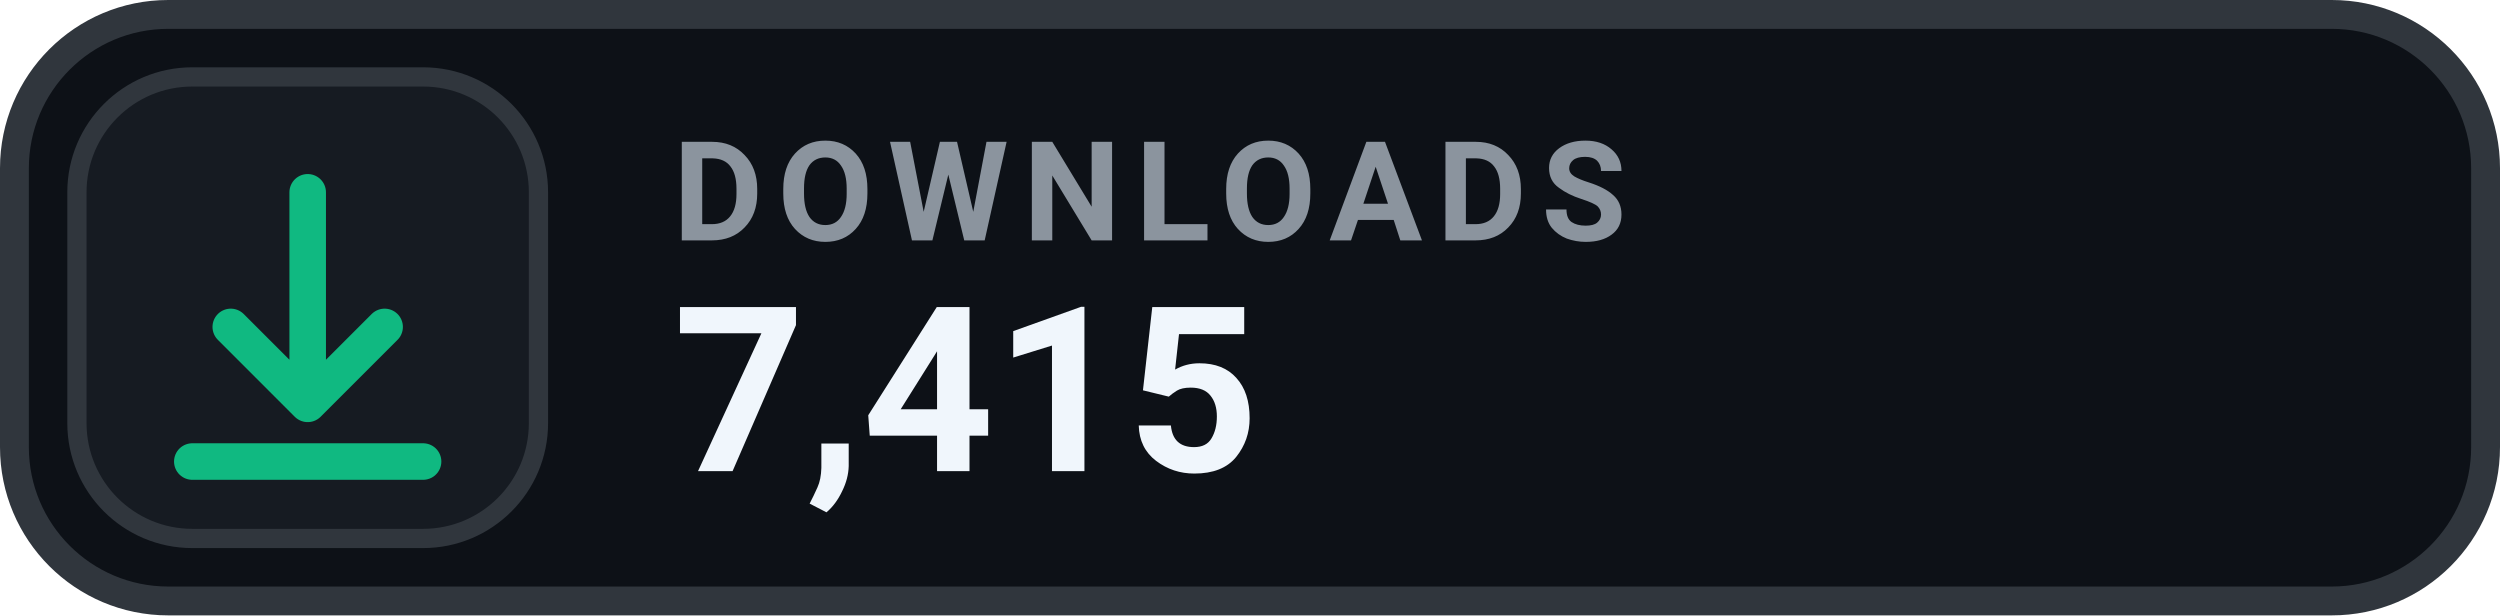
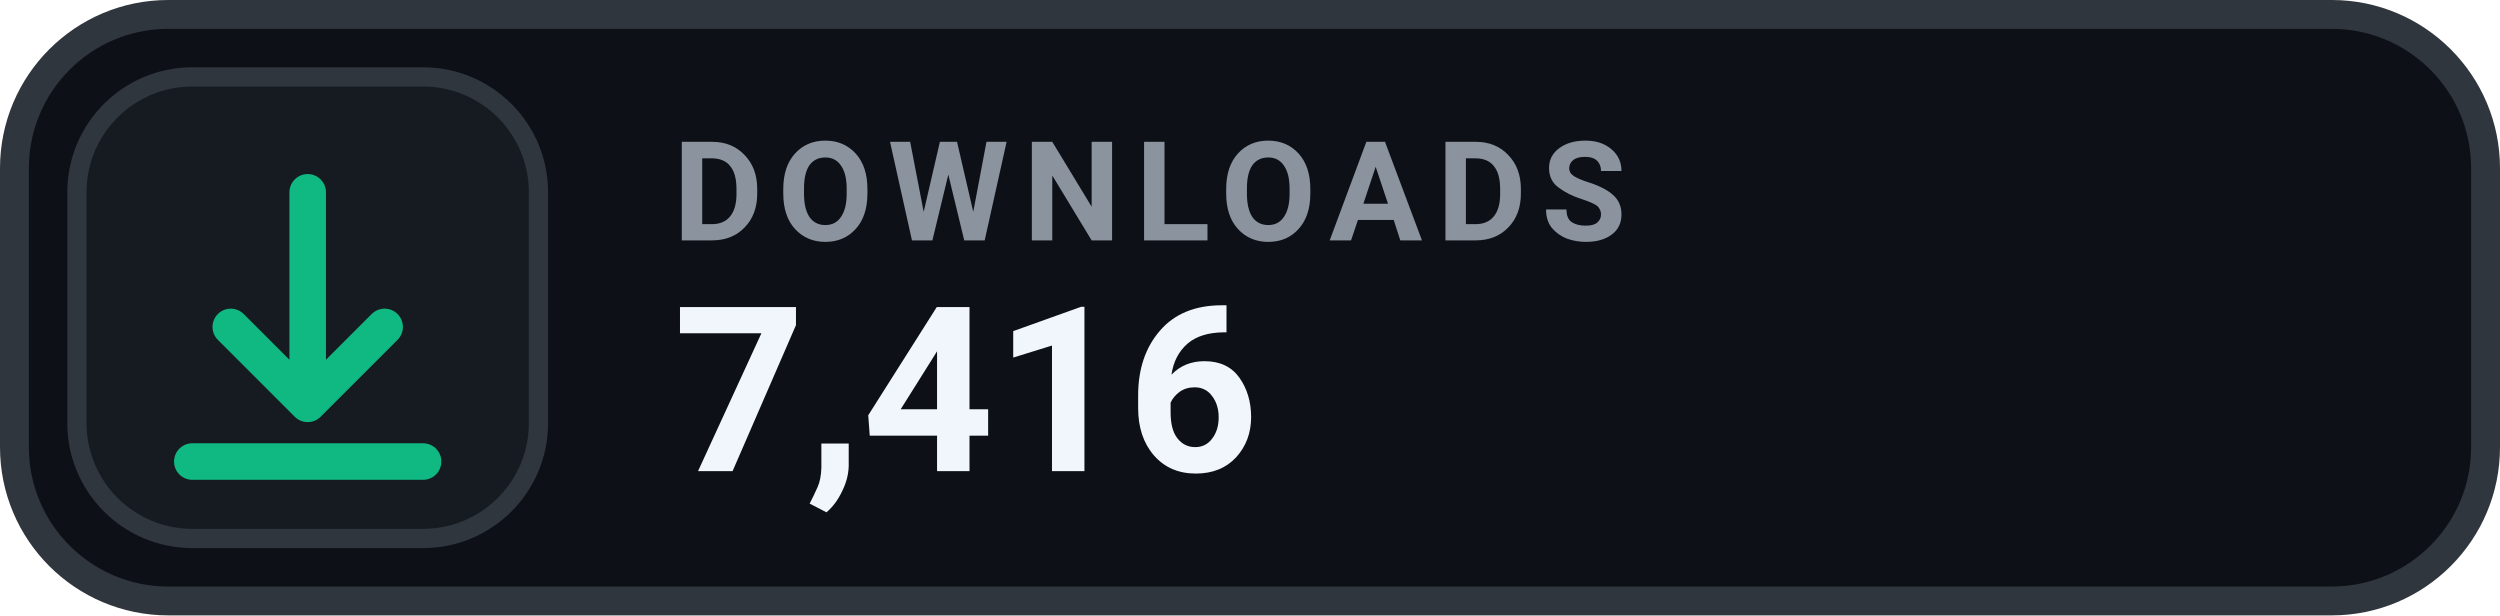
- <svg xmlns="http://www.w3.org/2000/svg" width="130" height="32" viewBox="0 0 130 32" role="img" aria-label="DOWNLOADS 7,415">
+ <svg xmlns="http://www.w3.org/2000/svg" width="130" height="32" viewBox="0 0 130 32" role="img" aria-label="DOWNLOADS 7,416">
  <rect x=".75" y=".75" width="128.5" height="30.5" rx="8" fill="#0D1117" stroke="#30363D" stroke-width="1.5" />
  <rect x="4" y="4" width="24" height="24" rx="6" fill="#161B22" stroke="#30363D" stroke-width="1" />
  <g transform="translate(16 16)" style="color:#10B981;">
    <path d="M0 -6 v11 m0 0 l4 -4 m-4 4 l-4 -4 M-6 8 h12" fill="none" stroke="currentColor" stroke-width="1.9" stroke-linecap="round" stroke-linejoin="round" />
  </g>
  <text x="35" y="12.5" fill="#8B949E" font-family="-apple-system,BlinkMacSystemFont,'Segoe UI',Roboto,Helvetica,Arial,sans-serif" font-size="7.2" font-weight="700" letter-spacing=".75">DOWNLOADS</text>
-   <text x="35" y="24.5" fill="#F0F6FC" font-family="-apple-system,BlinkMacSystemFont,'Segoe UI',Roboto,Helvetica,Arial,sans-serif" font-size="12" font-weight="700">7,415</text>
+   <text x="35" y="24.5" fill="#F0F6FC" font-family="-apple-system,BlinkMacSystemFont,'Segoe UI',Roboto,Helvetica,Arial,sans-serif" font-size="12" font-weight="700">7,416</text>
</svg>
